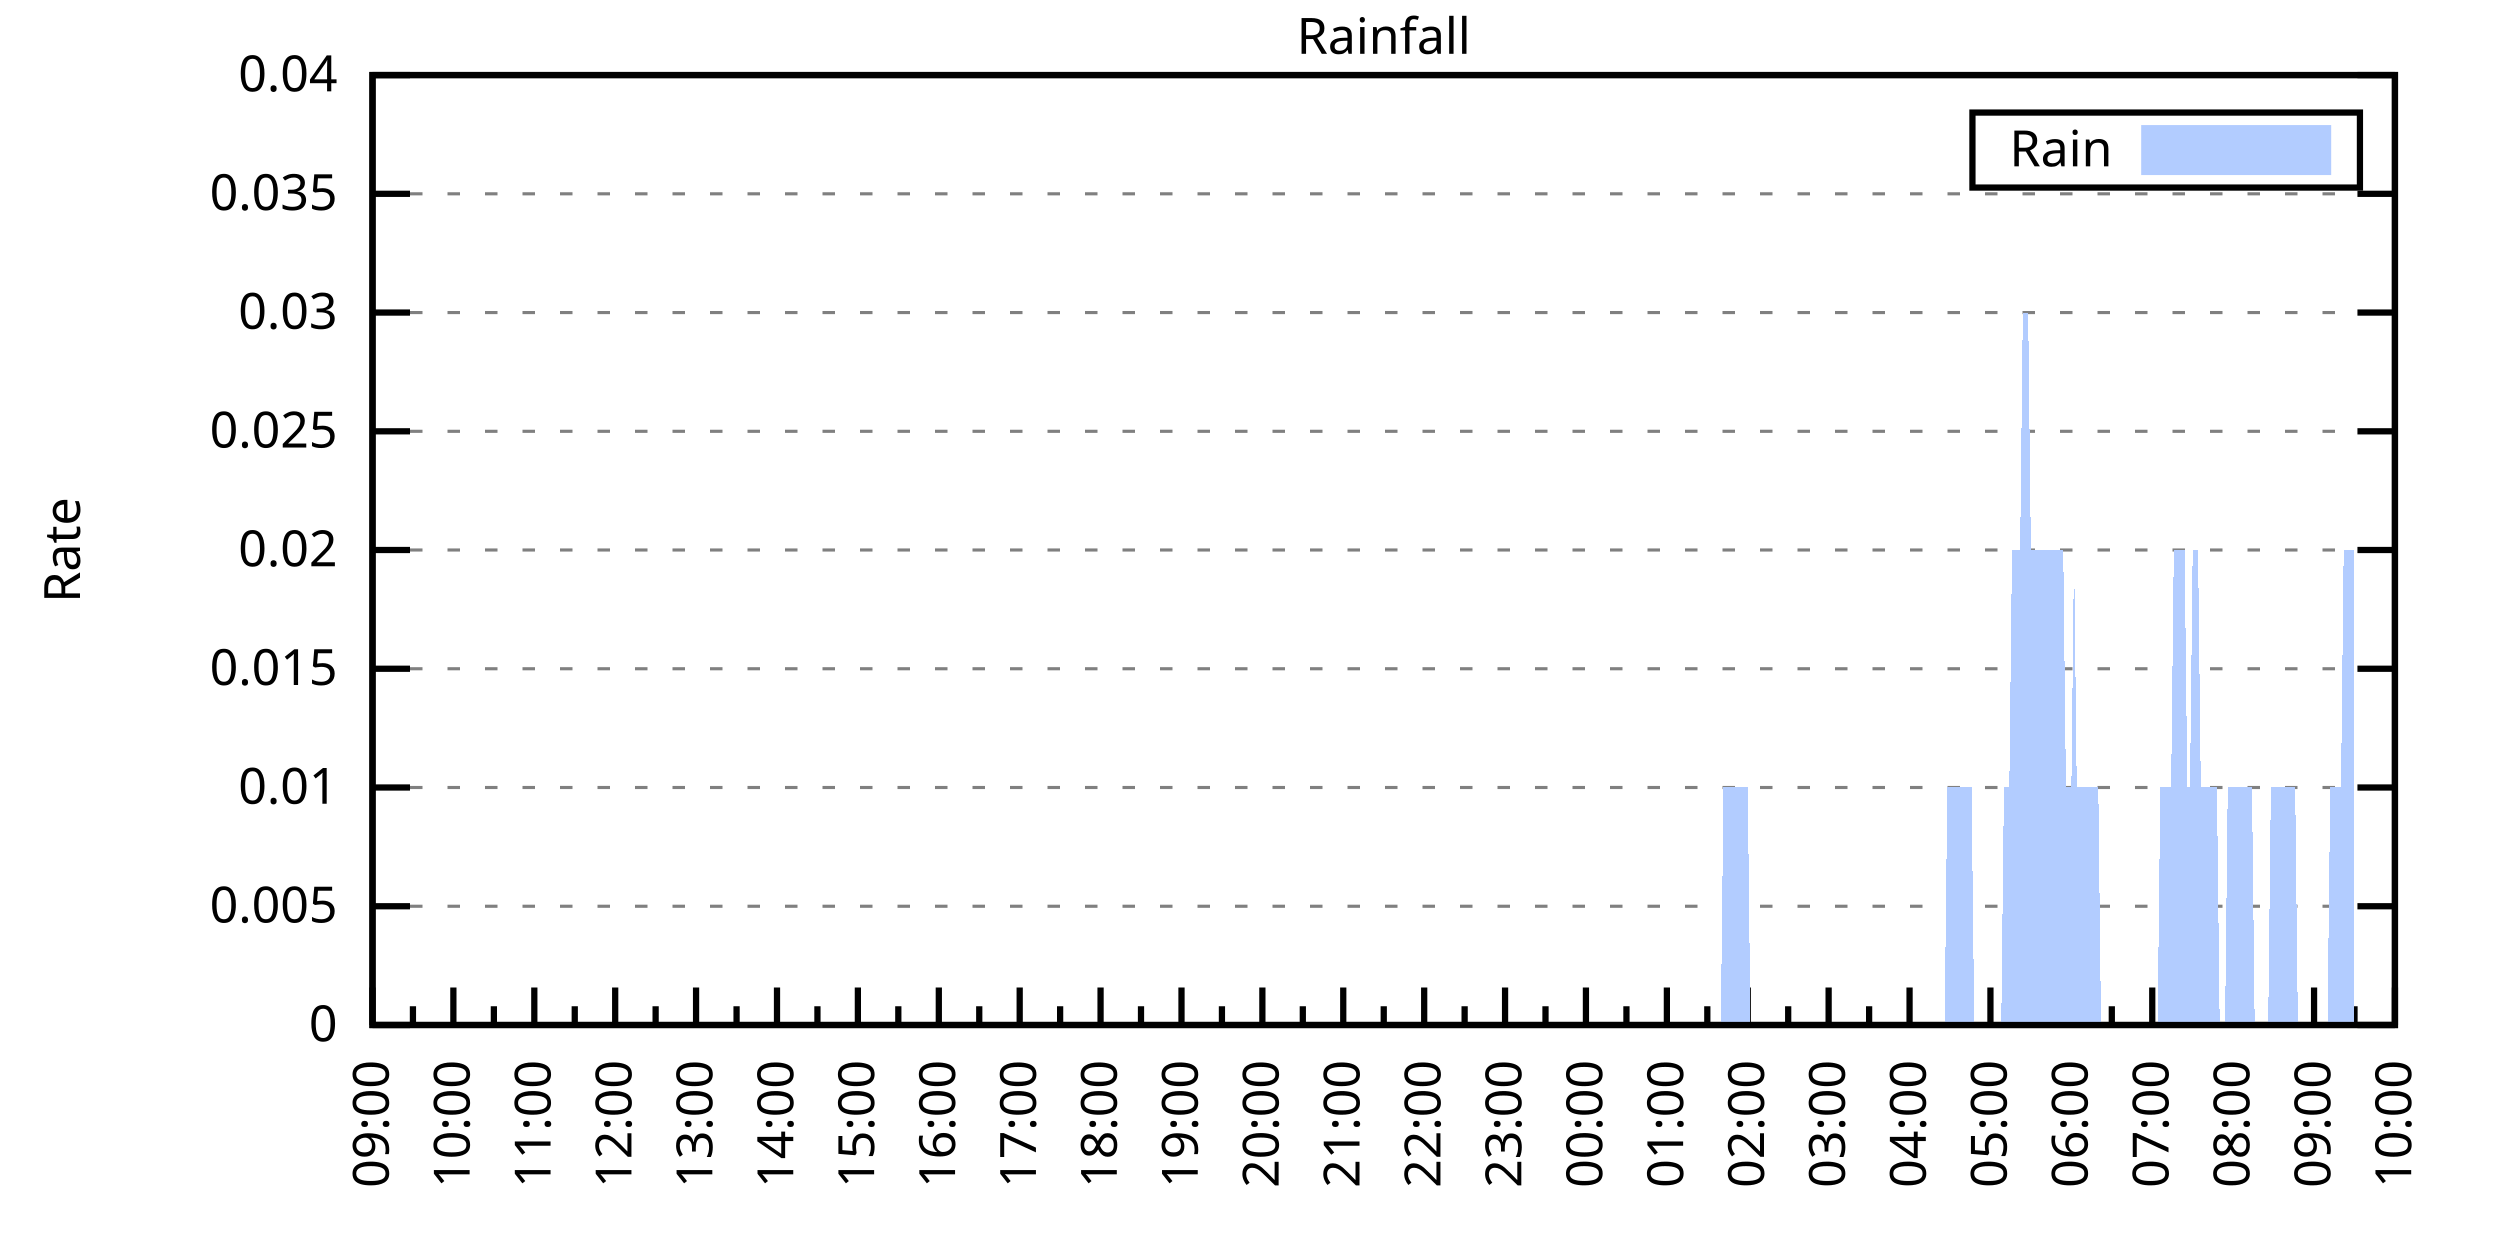
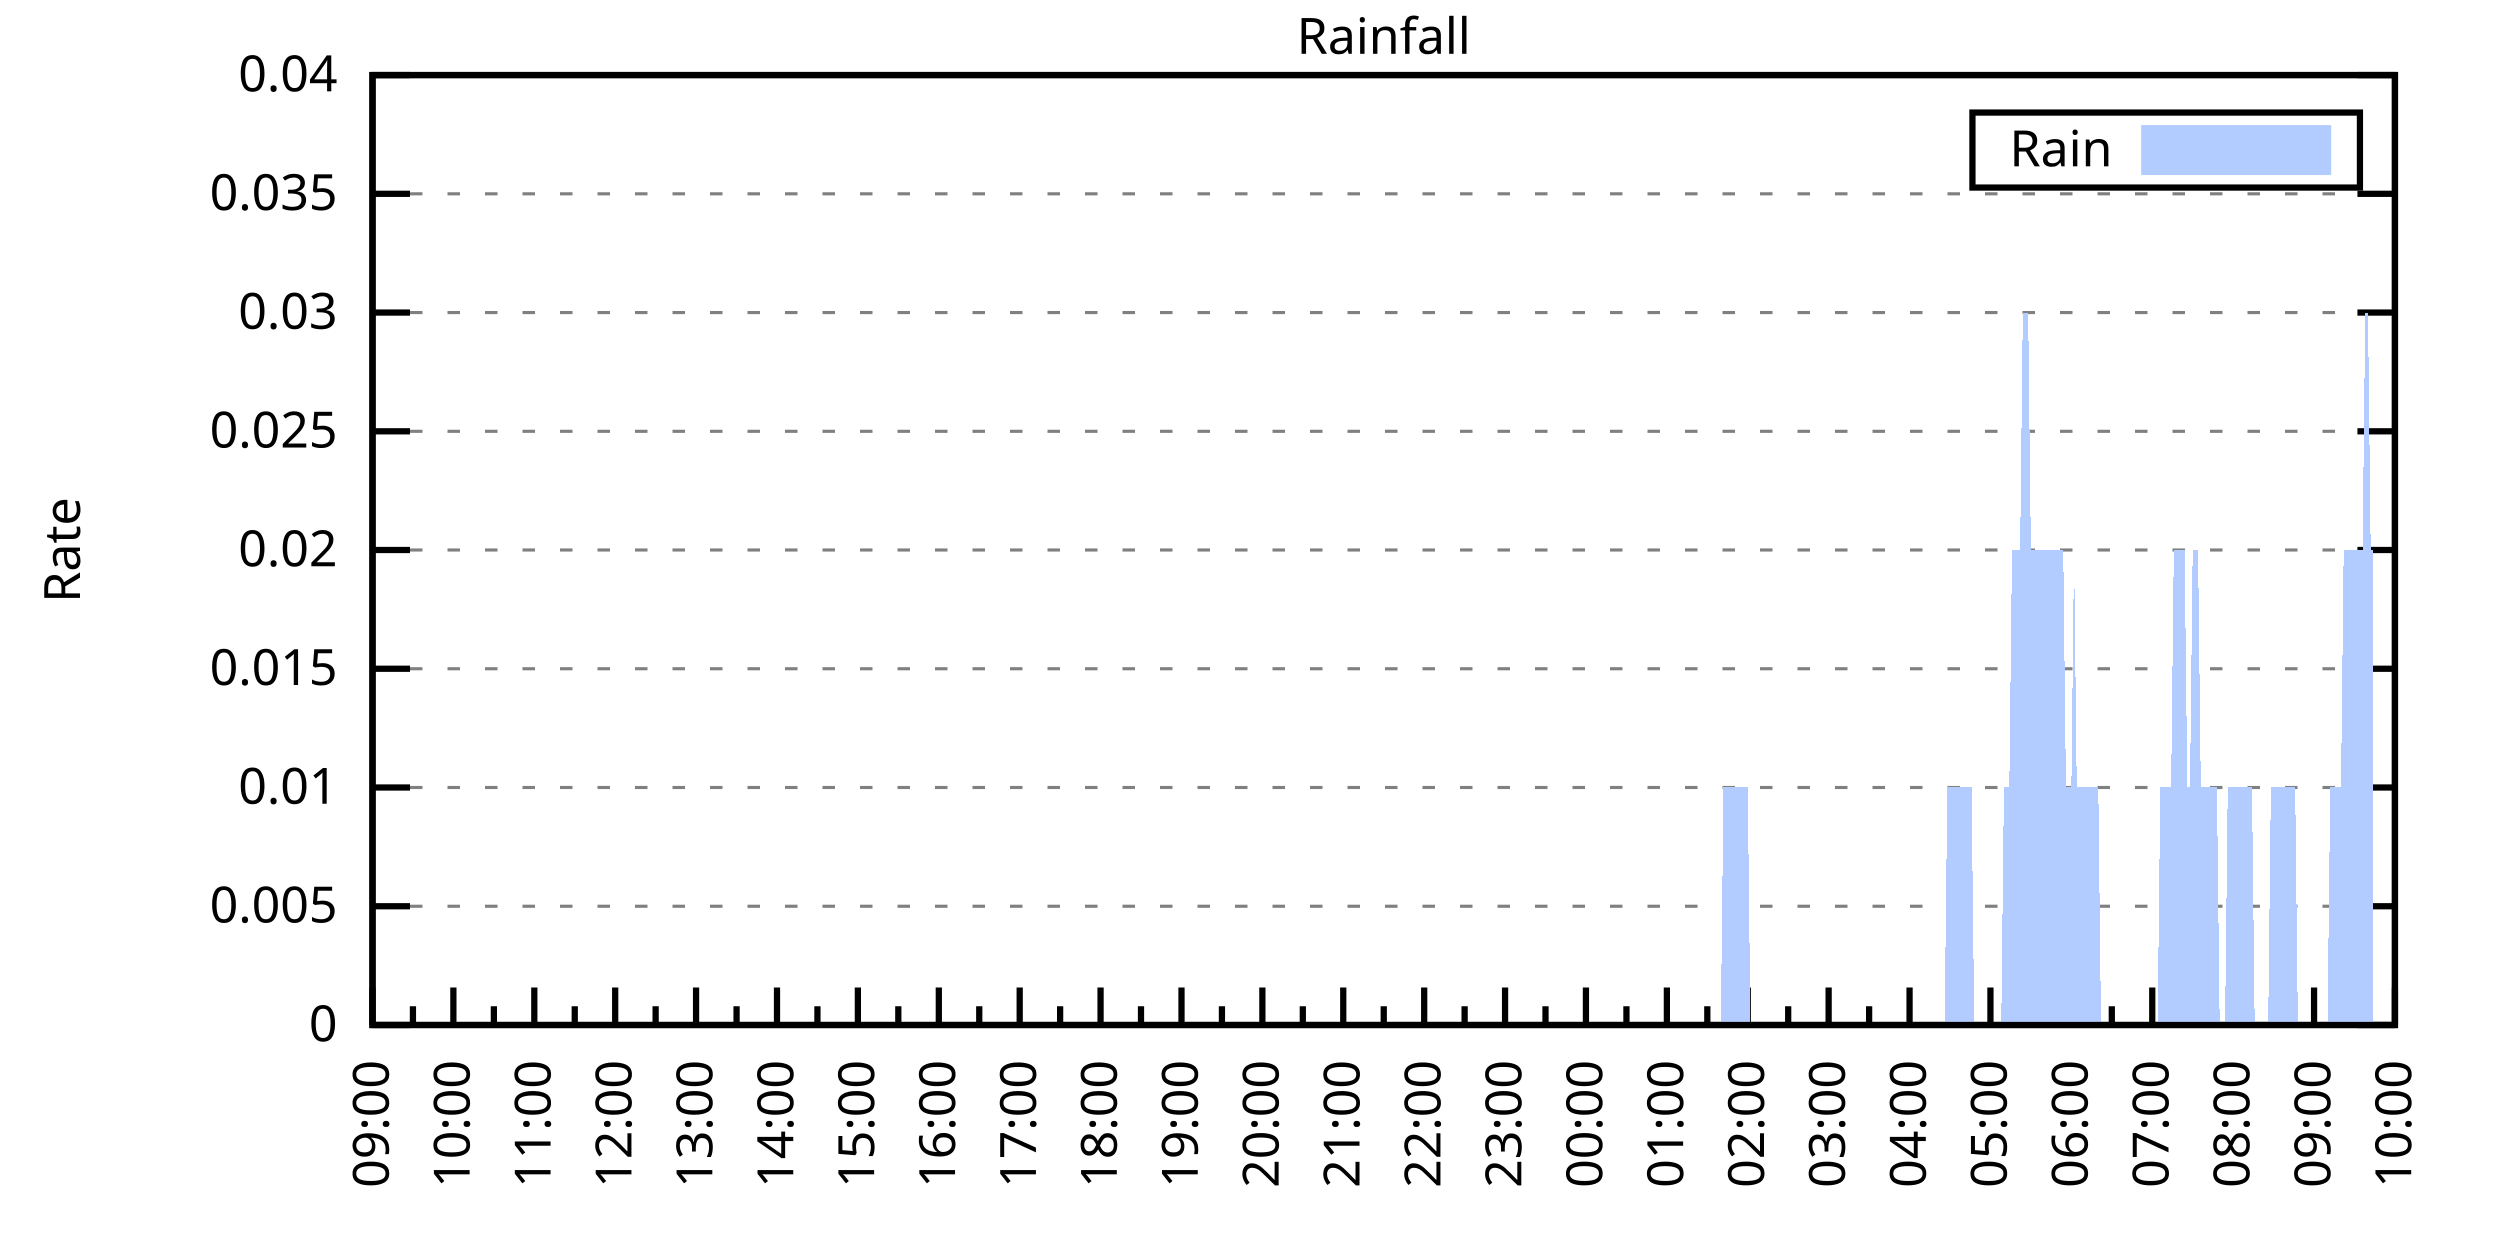
<svg xmlns="http://www.w3.org/2000/svg" xmlns:xlink="http://www.w3.org/1999/xlink" width="400" height="200" viewBox="0 0 400 200">
  <g id="gnuplot_canvas">
    <rect x="0" y="0" width="400" height="200" fill="none" />
    <defs>
      <circle id="gpDot" r="0.5" stroke-width="0.5" stroke="currentColor" />
      <path id="gpPt0" stroke-width="0.333" stroke="currentColor" d="M-1,0 h2 M0,-1 v2" />
      <path id="gpPt1" stroke-width="0.333" stroke="currentColor" d="M-1,-1 L1,1 M1,-1 L-1,1" />
      <path id="gpPt2" stroke-width="0.333" stroke="currentColor" d="M-1,0 L1,0 M0,-1 L0,1 M-1,-1 L1,1 M-1,1 L1,-1" />
      <rect id="gpPt3" stroke-width="0.333" stroke="currentColor" x="-1" y="-1" width="2" height="2" />
      <rect id="gpPt4" stroke-width="0.333" stroke="currentColor" fill="currentColor" x="-1" y="-1" width="2" height="2" />
      <circle id="gpPt5" stroke-width="0.333" stroke="currentColor" cx="0" cy="0" r="1" />
      <use xlink:href="#gpPt5" id="gpPt6" fill="currentColor" stroke="none" />
      <path id="gpPt7" stroke-width="0.333" stroke="currentColor" d="M0,-1.33 L-1.33,0.67 L1.33,0.67 z" />
      <use xlink:href="#gpPt7" id="gpPt8" fill="currentColor" stroke="none" />
      <use xlink:href="#gpPt7" id="gpPt9" stroke="currentColor" transform="rotate(180)" />
      <use xlink:href="#gpPt9" id="gpPt10" fill="currentColor" stroke="none" />
      <use xlink:href="#gpPt3" id="gpPt11" stroke="currentColor" transform="rotate(45)" />
      <use xlink:href="#gpPt11" id="gpPt12" fill="currentColor" stroke="none" />
      <path id="gpPt13" stroke-width="0.333" stroke="currentColor" d="M0,1.330 L1.265,0.411 L0.782,-1.067 L-0.782,-1.076 L-1.265,0.411 z" />
      <use xlink:href="#gpPt13" id="gpPt14" fill="currentColor" stroke="none" />
      <filter id="textbox" filterUnits="objectBoundingBox" x="0" y="0" height="1" width="1">
        <feFlood flood-color="white" flood-opacity="1" result="bgnd" />
        <feComposite in="SourceGraphic" in2="bgnd" operator="atop" />
      </filter>
      <filter id="greybox" filterUnits="objectBoundingBox" x="0" y="0" height="1" width="1">
        <feFlood flood-color="lightgrey" flood-opacity="1" result="grey" />
        <feComposite in="SourceGraphic" in2="grey" operator="atop" />
      </filter>
    </defs>
    <g fill="none" color="white" stroke="currentColor" stroke-width="1.00" stroke-linecap="butt" stroke-linejoin="miter">
</g>
    <g fill="none" color="black" stroke="currentColor" stroke-width="1.00" stroke-linecap="butt" stroke-linejoin="miter">
      <g stroke="none" shape-rendering="crispEdges">
        <polygon fill="rgb(255, 255, 255)" points="59.60,164.00 383.18,164.00 383.18,12.02 59.60,12.02 " />
      </g>
    </g>
    <g fill="none" color="black" stroke="currentColor" stroke-width="1.00" stroke-linecap="butt" stroke-linejoin="miter">
</g>
    <g fill="none" color="black" stroke="black" stroke-width="0.50" stroke-linecap="butt" stroke-linejoin="miter">
</g>
    <g fill="none" color="gray" stroke="currentColor" stroke-width="0.50" stroke-linecap="butt" stroke-linejoin="miter">
      <path stroke="gray" stroke-dasharray="2,4" class="gridline" d="M59.60,164.00 L383.19,164.00  " />
    </g>
    <g fill="none" color="gray" stroke="gray" stroke-width="1.00" stroke-linecap="butt" stroke-linejoin="miter">
</g>
    <g fill="none" color="black" stroke="currentColor" stroke-width="1.00" stroke-linecap="butt" stroke-linejoin="miter">
      <path stroke="black" d="M59.60,164.00 L65.60,164.00 M383.19,164.00 L377.19,164.00  " />
      <g transform="translate(54.00,166.60)" stroke="none" fill="black" font-family="Sans" font-size="8.00" text-anchor="end">
        <text>
          <tspan font-family="Sans"> 0</tspan>
        </text>
      </g>
    </g>
    <g fill="none" color="black" stroke="currentColor" stroke-width="1.00" stroke-linecap="butt" stroke-linejoin="miter">
</g>
    <g fill="none" color="black" stroke="black" stroke-width="0.50" stroke-linecap="butt" stroke-linejoin="miter">
</g>
    <g fill="none" color="gray" stroke="currentColor" stroke-width="0.50" stroke-linecap="butt" stroke-linejoin="miter">
      <path stroke="gray" stroke-dasharray="2,4" class="gridline" d="M59.60,145.00 L383.19,145.00  " />
    </g>
    <g fill="none" color="gray" stroke="gray" stroke-width="1.00" stroke-linecap="butt" stroke-linejoin="miter">
</g>
    <g fill="none" color="black" stroke="currentColor" stroke-width="1.00" stroke-linecap="butt" stroke-linejoin="miter">
      <path stroke="black" d="M59.60,145.00 L65.60,145.00 M383.19,145.00 L377.19,145.00  " />
      <g transform="translate(54.00,147.60)" stroke="none" fill="black" font-family="Sans" font-size="8.00" text-anchor="end">
        <text>
          <tspan font-family="Sans"> 0.005</tspan>
        </text>
      </g>
    </g>
    <g fill="none" color="black" stroke="currentColor" stroke-width="1.00" stroke-linecap="butt" stroke-linejoin="miter">
</g>
    <g fill="none" color="black" stroke="black" stroke-width="0.50" stroke-linecap="butt" stroke-linejoin="miter">
</g>
    <g fill="none" color="gray" stroke="currentColor" stroke-width="0.50" stroke-linecap="butt" stroke-linejoin="miter">
      <path stroke="gray" stroke-dasharray="2,4" class="gridline" d="M59.60,126.00 L383.19,126.00  " />
    </g>
    <g fill="none" color="gray" stroke="gray" stroke-width="1.00" stroke-linecap="butt" stroke-linejoin="miter">
</g>
    <g fill="none" color="black" stroke="currentColor" stroke-width="1.00" stroke-linecap="butt" stroke-linejoin="miter">
      <path stroke="black" d="M59.60,126.00 L65.60,126.00 M383.19,126.00 L377.19,126.00  " />
      <g transform="translate(54.00,128.60)" stroke="none" fill="black" font-family="Sans" font-size="8.00" text-anchor="end">
        <text>
          <tspan font-family="Sans"> 0.01</tspan>
        </text>
      </g>
    </g>
    <g fill="none" color="black" stroke="currentColor" stroke-width="1.00" stroke-linecap="butt" stroke-linejoin="miter">
</g>
    <g fill="none" color="black" stroke="black" stroke-width="0.50" stroke-linecap="butt" stroke-linejoin="miter">
</g>
    <g fill="none" color="gray" stroke="currentColor" stroke-width="0.50" stroke-linecap="butt" stroke-linejoin="miter">
      <path stroke="gray" stroke-dasharray="2,4" class="gridline" d="M59.60,107.00 L383.19,107.00  " />
    </g>
    <g fill="none" color="gray" stroke="gray" stroke-width="1.00" stroke-linecap="butt" stroke-linejoin="miter">
</g>
    <g fill="none" color="black" stroke="currentColor" stroke-width="1.00" stroke-linecap="butt" stroke-linejoin="miter">
      <path stroke="black" d="M59.60,107.00 L65.60,107.00 M383.19,107.00 L377.19,107.00  " />
      <g transform="translate(54.00,109.60)" stroke="none" fill="black" font-family="Sans" font-size="8.00" text-anchor="end">
        <text>
          <tspan font-family="Sans"> 0.015</tspan>
        </text>
      </g>
    </g>
    <g fill="none" color="black" stroke="currentColor" stroke-width="1.00" stroke-linecap="butt" stroke-linejoin="miter">
</g>
    <g fill="none" color="black" stroke="black" stroke-width="0.50" stroke-linecap="butt" stroke-linejoin="miter">
</g>
    <g fill="none" color="gray" stroke="currentColor" stroke-width="0.50" stroke-linecap="butt" stroke-linejoin="miter">
      <path stroke="gray" stroke-dasharray="2,4" class="gridline" d="M59.60,88.00 L383.19,88.00  " />
    </g>
    <g fill="none" color="gray" stroke="gray" stroke-width="1.00" stroke-linecap="butt" stroke-linejoin="miter">
</g>
    <g fill="none" color="black" stroke="currentColor" stroke-width="1.00" stroke-linecap="butt" stroke-linejoin="miter">
      <path stroke="black" d="M59.60,88.00 L65.60,88.00 M383.19,88.00 L377.19,88.00  " />
      <g transform="translate(54.00,90.60)" stroke="none" fill="black" font-family="Sans" font-size="8.00" text-anchor="end">
        <text>
          <tspan font-family="Sans"> 0.02</tspan>
        </text>
      </g>
    </g>
    <g fill="none" color="black" stroke="currentColor" stroke-width="1.00" stroke-linecap="butt" stroke-linejoin="miter">
</g>
    <g fill="none" color="black" stroke="black" stroke-width="0.50" stroke-linecap="butt" stroke-linejoin="miter">
</g>
    <g fill="none" color="gray" stroke="currentColor" stroke-width="0.50" stroke-linecap="butt" stroke-linejoin="miter">
      <path stroke="gray" stroke-dasharray="2,4" class="gridline" d="M59.60,69.01 L383.19,69.01  " />
    </g>
    <g fill="none" color="gray" stroke="gray" stroke-width="1.00" stroke-linecap="butt" stroke-linejoin="miter">
</g>
    <g fill="none" color="black" stroke="currentColor" stroke-width="1.00" stroke-linecap="butt" stroke-linejoin="miter">
      <path stroke="black" d="M59.60,69.01 L65.60,69.01 M383.19,69.01 L377.19,69.01  " />
      <g transform="translate(54.00,71.61)" stroke="none" fill="black" font-family="Sans" font-size="8.00" text-anchor="end">
        <text>
          <tspan font-family="Sans"> 0.025</tspan>
        </text>
      </g>
    </g>
    <g fill="none" color="black" stroke="currentColor" stroke-width="1.00" stroke-linecap="butt" stroke-linejoin="miter">
</g>
    <g fill="none" color="black" stroke="black" stroke-width="0.50" stroke-linecap="butt" stroke-linejoin="miter">
</g>
    <g fill="none" color="gray" stroke="currentColor" stroke-width="0.50" stroke-linecap="butt" stroke-linejoin="miter">
      <path stroke="gray" stroke-dasharray="2,4" class="gridline" d="M59.60,50.01 L383.19,50.01  " />
    </g>
    <g fill="none" color="gray" stroke="gray" stroke-width="1.00" stroke-linecap="butt" stroke-linejoin="miter">
</g>
    <g fill="none" color="black" stroke="currentColor" stroke-width="1.00" stroke-linecap="butt" stroke-linejoin="miter">
      <path stroke="black" d="M59.60,50.01 L65.60,50.01 M383.19,50.01 L377.19,50.01  " />
      <g transform="translate(54.00,52.61)" stroke="none" fill="black" font-family="Sans" font-size="8.00" text-anchor="end">
        <text>
          <tspan font-family="Sans"> 0.03</tspan>
        </text>
      </g>
    </g>
    <g fill="none" color="black" stroke="currentColor" stroke-width="1.00" stroke-linecap="butt" stroke-linejoin="miter">
</g>
    <g fill="none" color="black" stroke="black" stroke-width="0.50" stroke-linecap="butt" stroke-linejoin="miter">
</g>
    <g fill="none" color="gray" stroke="currentColor" stroke-width="0.50" stroke-linecap="butt" stroke-linejoin="miter">
      <path stroke="gray" stroke-dasharray="2,4" class="gridline" d="M59.60,31.01 L383.19,31.01  " />
    </g>
    <g fill="none" color="gray" stroke="gray" stroke-width="1.00" stroke-linecap="butt" stroke-linejoin="miter">
</g>
    <g fill="none" color="black" stroke="currentColor" stroke-width="1.00" stroke-linecap="butt" stroke-linejoin="miter">
      <path stroke="black" d="M59.60,31.01 L65.60,31.01 M383.19,31.01 L377.19,31.01  " />
      <g transform="translate(54.00,33.61)" stroke="none" fill="black" font-family="Sans" font-size="8.00" text-anchor="end">
        <text>
          <tspan font-family="Sans"> 0.035</tspan>
        </text>
      </g>
    </g>
    <g fill="none" color="black" stroke="currentColor" stroke-width="1.00" stroke-linecap="butt" stroke-linejoin="miter">
</g>
    <g fill="none" color="black" stroke="black" stroke-width="0.50" stroke-linecap="butt" stroke-linejoin="miter">
</g>
    <g fill="none" color="gray" stroke="currentColor" stroke-width="0.50" stroke-linecap="butt" stroke-linejoin="miter">
      <path stroke="gray" stroke-dasharray="2,4" class="gridline" d="M59.60,12.01 L383.19,12.01  " />
    </g>
    <g fill="none" color="gray" stroke="gray" stroke-width="1.00" stroke-linecap="butt" stroke-linejoin="miter">
</g>
    <g fill="none" color="black" stroke="currentColor" stroke-width="1.00" stroke-linecap="butt" stroke-linejoin="miter">
      <path stroke="black" d="M59.60,12.01 L65.60,12.01 M383.19,12.01 L377.19,12.01  " />
      <g transform="translate(54.00,14.61)" stroke="none" fill="black" font-family="Sans" font-size="8.00" text-anchor="end">
        <text>
          <tspan font-family="Sans"> 0.04</tspan>
        </text>
      </g>
    </g>
    <g fill="none" color="black" stroke="currentColor" stroke-width="1.00" stroke-linecap="butt" stroke-linejoin="miter">
      <path stroke="black" d="M59.60,164.00 L59.60,158.00  " />
      <g transform="translate(62.20,169.60) rotate(270)" stroke="none" fill="black" font-family="Sans" font-size="8.00" text-anchor="end">
        <text>
          <tspan font-family="Sans">09:00</tspan>
        </text>
      </g>
    </g>
    <g fill="none" color="black" stroke="currentColor" stroke-width="1.00" stroke-linecap="butt" stroke-linejoin="miter">
      <path stroke="black" d="M66.07,164.00 L66.07,161.00 M72.54,164.00 L72.54,158.00  " />
      <g transform="translate(75.14,169.60) rotate(270)" stroke="none" fill="black" font-family="Sans" font-size="8.00" text-anchor="end">
        <text>
          <tspan font-family="Sans">10:00</tspan>
        </text>
      </g>
    </g>
    <g fill="none" color="black" stroke="currentColor" stroke-width="1.00" stroke-linecap="butt" stroke-linejoin="miter">
      <path stroke="black" d="M79.02,164.00 L79.02,161.00 M85.49,164.00 L85.49,158.00  " />
      <g transform="translate(88.09,169.60) rotate(270)" stroke="none" fill="black" font-family="Sans" font-size="8.00" text-anchor="end">
        <text>
          <tspan font-family="Sans">11:00</tspan>
        </text>
      </g>
    </g>
    <g fill="none" color="black" stroke="currentColor" stroke-width="1.00" stroke-linecap="butt" stroke-linejoin="miter">
      <path stroke="black" d="M91.96,164.00 L91.96,161.00 M98.43,164.00 L98.43,158.00  " />
      <g transform="translate(101.03,169.60) rotate(270)" stroke="none" fill="black" font-family="Sans" font-size="8.00" text-anchor="end">
        <text>
          <tspan font-family="Sans">12:00</tspan>
        </text>
      </g>
    </g>
    <g fill="none" color="black" stroke="currentColor" stroke-width="1.00" stroke-linecap="butt" stroke-linejoin="miter">
      <path stroke="black" d="M104.90,164.00 L104.90,161.00 M111.37,164.00 L111.37,158.00  " />
      <g transform="translate(113.97,169.60) rotate(270)" stroke="none" fill="black" font-family="Sans" font-size="8.00" text-anchor="end">
        <text>
          <tspan font-family="Sans">13:00</tspan>
        </text>
      </g>
    </g>
    <g fill="none" color="black" stroke="currentColor" stroke-width="1.00" stroke-linecap="butt" stroke-linejoin="miter">
      <path stroke="black" d="M117.85,164.00 L117.85,161.00 M124.32,164.00 L124.32,158.00  " />
      <g transform="translate(126.92,169.60) rotate(270)" stroke="none" fill="black" font-family="Sans" font-size="8.00" text-anchor="end">
        <text>
          <tspan font-family="Sans">14:00</tspan>
        </text>
      </g>
    </g>
    <g fill="none" color="black" stroke="currentColor" stroke-width="1.00" stroke-linecap="butt" stroke-linejoin="miter">
      <path stroke="black" d="M130.79,164.00 L130.79,161.00 M137.26,164.00 L137.26,158.00  " />
      <g transform="translate(139.86,169.60) rotate(270)" stroke="none" fill="black" font-family="Sans" font-size="8.00" text-anchor="end">
        <text>
          <tspan font-family="Sans">15:00</tspan>
        </text>
      </g>
    </g>
    <g fill="none" color="black" stroke="currentColor" stroke-width="1.00" stroke-linecap="butt" stroke-linejoin="miter">
      <path stroke="black" d="M143.73,164.00 L143.73,161.00 M150.21,164.00 L150.21,158.00  " />
      <g transform="translate(152.81,169.60) rotate(270)" stroke="none" fill="black" font-family="Sans" font-size="8.00" text-anchor="end">
        <text>
          <tspan font-family="Sans">16:00</tspan>
        </text>
      </g>
    </g>
    <g fill="none" color="black" stroke="currentColor" stroke-width="1.00" stroke-linecap="butt" stroke-linejoin="miter">
      <path stroke="black" d="M156.68,164.00 L156.68,161.00 M163.15,164.00 L163.15,158.00  " />
      <g transform="translate(165.75,169.60) rotate(270)" stroke="none" fill="black" font-family="Sans" font-size="8.00" text-anchor="end">
        <text>
          <tspan font-family="Sans">17:00</tspan>
        </text>
      </g>
    </g>
    <g fill="none" color="black" stroke="currentColor" stroke-width="1.00" stroke-linecap="butt" stroke-linejoin="miter">
      <path stroke="black" d="M169.62,164.00 L169.62,161.00 M176.09,164.00 L176.09,158.00  " />
      <g transform="translate(178.69,169.60) rotate(270)" stroke="none" fill="black" font-family="Sans" font-size="8.00" text-anchor="end">
        <text>
          <tspan font-family="Sans">18:00</tspan>
        </text>
      </g>
    </g>
    <g fill="none" color="black" stroke="currentColor" stroke-width="1.00" stroke-linecap="butt" stroke-linejoin="miter">
      <path stroke="black" d="M182.56,164.00 L182.56,161.00 M189.04,164.00 L189.04,158.00  " />
      <g transform="translate(191.64,169.60) rotate(270)" stroke="none" fill="black" font-family="Sans" font-size="8.00" text-anchor="end">
        <text>
          <tspan font-family="Sans">19:00</tspan>
        </text>
      </g>
    </g>
    <g fill="none" color="black" stroke="currentColor" stroke-width="1.00" stroke-linecap="butt" stroke-linejoin="miter">
      <path stroke="black" d="M195.51,164.00 L195.51,161.00 M201.98,164.00 L201.98,158.00  " />
      <g transform="translate(204.58,169.60) rotate(270)" stroke="none" fill="black" font-family="Sans" font-size="8.00" text-anchor="end">
        <text>
          <tspan font-family="Sans">20:00</tspan>
        </text>
      </g>
    </g>
    <g fill="none" color="black" stroke="currentColor" stroke-width="1.00" stroke-linecap="butt" stroke-linejoin="miter">
      <path stroke="black" d="M208.45,164.00 L208.45,161.00 M214.92,164.00 L214.92,158.00  " />
      <g transform="translate(217.52,169.60) rotate(270)" stroke="none" fill="black" font-family="Sans" font-size="8.00" text-anchor="end">
        <text>
          <tspan font-family="Sans">21:00</tspan>
        </text>
      </g>
    </g>
    <g fill="none" color="black" stroke="currentColor" stroke-width="1.00" stroke-linecap="butt" stroke-linejoin="miter">
      <path stroke="black" d="M221.40,164.00 L221.40,161.00 M227.87,164.00 L227.87,158.00  " />
      <g transform="translate(230.47,169.60) rotate(270)" stroke="none" fill="black" font-family="Sans" font-size="8.00" text-anchor="end">
        <text>
          <tspan font-family="Sans">22:00</tspan>
        </text>
      </g>
    </g>
    <g fill="none" color="black" stroke="currentColor" stroke-width="1.00" stroke-linecap="butt" stroke-linejoin="miter">
      <path stroke="black" d="M234.34,164.00 L234.34,161.00 M240.81,164.00 L240.81,158.00  " />
      <g transform="translate(243.41,169.60) rotate(270)" stroke="none" fill="black" font-family="Sans" font-size="8.00" text-anchor="end">
        <text>
          <tspan font-family="Sans">23:00</tspan>
        </text>
      </g>
    </g>
    <g fill="none" color="black" stroke="currentColor" stroke-width="1.00" stroke-linecap="butt" stroke-linejoin="miter">
      <path stroke="black" d="M247.28,164.00 L247.28,161.00 M253.75,164.00 L253.75,158.00  " />
      <g transform="translate(256.35,169.60) rotate(270)" stroke="none" fill="black" font-family="Sans" font-size="8.00" text-anchor="end">
        <text>
          <tspan font-family="Sans">00:00</tspan>
        </text>
      </g>
    </g>
    <g fill="none" color="black" stroke="currentColor" stroke-width="1.00" stroke-linecap="butt" stroke-linejoin="miter">
      <path stroke="black" d="M260.23,164.00 L260.23,161.00 M266.70,164.00 L266.70,158.00  " />
      <g transform="translate(269.30,169.60) rotate(270)" stroke="none" fill="black" font-family="Sans" font-size="8.00" text-anchor="end">
        <text>
          <tspan font-family="Sans">01:00</tspan>
        </text>
      </g>
    </g>
    <g fill="none" color="black" stroke="currentColor" stroke-width="1.00" stroke-linecap="butt" stroke-linejoin="miter">
      <path stroke="black" d="M273.17,164.00 L273.17,161.00 M279.64,164.00 L279.64,158.00  " />
      <g transform="translate(282.24,169.60) rotate(270)" stroke="none" fill="black" font-family="Sans" font-size="8.00" text-anchor="end">
        <text>
          <tspan font-family="Sans">02:00</tspan>
        </text>
      </g>
    </g>
    <g fill="none" color="black" stroke="currentColor" stroke-width="1.00" stroke-linecap="butt" stroke-linejoin="miter">
      <path stroke="black" d="M286.11,164.00 L286.11,161.00 M292.58,164.00 L292.58,158.00  " />
      <g transform="translate(295.18,169.60) rotate(270)" stroke="none" fill="black" font-family="Sans" font-size="8.00" text-anchor="end">
        <text>
          <tspan font-family="Sans">03:00</tspan>
        </text>
      </g>
    </g>
    <g fill="none" color="black" stroke="currentColor" stroke-width="1.00" stroke-linecap="butt" stroke-linejoin="miter">
      <path stroke="black" d="M299.06,164.00 L299.06,161.00 M305.53,164.00 L305.53,158.00  " />
      <g transform="translate(308.13,169.60) rotate(270)" stroke="none" fill="black" font-family="Sans" font-size="8.00" text-anchor="end">
        <text>
          <tspan font-family="Sans">04:00</tspan>
        </text>
      </g>
    </g>
    <g fill="none" color="black" stroke="currentColor" stroke-width="1.00" stroke-linecap="butt" stroke-linejoin="miter">
      <path stroke="black" d="M312.00,164.00 L312.00,161.00 M318.47,164.00 L318.47,158.00  " />
      <g transform="translate(321.07,169.60) rotate(270)" stroke="none" fill="black" font-family="Sans" font-size="8.00" text-anchor="end">
        <text>
          <tspan font-family="Sans">05:00</tspan>
        </text>
      </g>
    </g>
    <g fill="none" color="black" stroke="currentColor" stroke-width="1.00" stroke-linecap="butt" stroke-linejoin="miter">
      <path stroke="black" d="M324.94,164.00 L324.94,161.00 M331.42,164.00 L331.42,158.00  " />
      <g transform="translate(334.02,169.60) rotate(270)" stroke="none" fill="black" font-family="Sans" font-size="8.00" text-anchor="end">
        <text>
          <tspan font-family="Sans">06:00</tspan>
        </text>
      </g>
    </g>
    <g fill="none" color="black" stroke="currentColor" stroke-width="1.00" stroke-linecap="butt" stroke-linejoin="miter">
      <path stroke="black" d="M337.89,164.00 L337.89,161.00 M344.36,164.00 L344.36,158.00  " />
      <g transform="translate(346.96,169.60) rotate(270)" stroke="none" fill="black" font-family="Sans" font-size="8.00" text-anchor="end">
        <text>
          <tspan font-family="Sans">07:00</tspan>
        </text>
      </g>
    </g>
    <g fill="none" color="black" stroke="currentColor" stroke-width="1.00" stroke-linecap="butt" stroke-linejoin="miter">
      <path stroke="black" d="M350.83,164.00 L350.83,161.00 M357.30,164.00 L357.30,158.00  " />
      <g transform="translate(359.90,169.60) rotate(270)" stroke="none" fill="black" font-family="Sans" font-size="8.00" text-anchor="end">
        <text>
          <tspan font-family="Sans">08:00</tspan>
        </text>
      </g>
    </g>
    <g fill="none" color="black" stroke="currentColor" stroke-width="1.00" stroke-linecap="butt" stroke-linejoin="miter">
      <path stroke="black" d="M363.77,164.00 L363.77,161.00 M370.25,164.00 L370.25,158.00  " />
      <g transform="translate(372.85,169.60) rotate(270)" stroke="none" fill="black" font-family="Sans" font-size="8.00" text-anchor="end">
        <text>
          <tspan font-family="Sans">09:00</tspan>
        </text>
      </g>
    </g>
    <g fill="none" color="black" stroke="currentColor" stroke-width="1.00" stroke-linecap="butt" stroke-linejoin="miter">
      <path stroke="black" d="M376.72,164.00 L376.72,161.00 M383.19,164.00 L383.19,158.00  " />
      <g transform="translate(385.79,169.60) rotate(270)" stroke="none" fill="black" font-family="Sans" font-size="8.00" text-anchor="end">
        <text>
          <tspan font-family="Sans">10:00</tspan>
        </text>
      </g>
    </g>
    <g fill="none" color="black" stroke="currentColor" stroke-width="1.00" stroke-linecap="butt" stroke-linejoin="miter">
</g>
    <g fill="none" color="black" stroke="currentColor" stroke-width="1.00" stroke-linecap="butt" stroke-linejoin="miter">
      <path stroke="black" d="M59.60,12.01 L59.60,164.00 L383.19,164.00 L383.19,12.01 L59.60,12.01 Z  " />
    </g>
    <g fill="none" color="black" stroke="currentColor" stroke-width="1.00" stroke-linecap="butt" stroke-linejoin="miter">
      <g transform="translate(12.80,88.01) rotate(270)" stroke="none" fill="black" font-family="Sans" font-size="8.00" text-anchor="middle">
        <text>
          <tspan font-family="Sans">Rate</tspan>
        </text>
      </g>
    </g>
    <g fill="none" color="black" stroke="currentColor" stroke-width="1.00" stroke-linecap="butt" stroke-linejoin="miter">
</g>
    <g fill="none" color="black" stroke="currentColor" stroke-width="1.00" stroke-linecap="butt" stroke-linejoin="miter">
      <path stroke="black" d="M315.59,30.01 L315.59,18.01 L377.59,18.01 L377.59,30.01 L315.59,30.01 Z  " />
    </g>
    <g id="Rainfall_plot_1">
      <g fill="none" color="white" stroke="black" stroke-width="2.00" stroke-linecap="butt" stroke-linejoin="miter">
</g>
      <g fill="none" color="black" stroke="currentColor" stroke-width="2.00" stroke-linecap="butt" stroke-linejoin="miter">
        <g transform="translate(337.99,26.61)" stroke="none" fill="black" font-family="Sans" font-size="8.00" text-anchor="end">
          <text>
            <tspan font-family="Sans">Rain</tspan>
          </text>
        </g>
      </g>
      <g fill="none" color="black" stroke="currentColor" stroke-width="2.00" stroke-linecap="butt" stroke-linejoin="miter">
        <g stroke="none" shape-rendering="crispEdges">
          <polygon fill="rgb(178, 204, 255)" points="343.59,27.01 371.99,27.01 371.99,21.01 343.59,21.01 " />
        </g>
        <path stroke="rgb(178, 204, 255)" d="M343.59,27.01 L371.99,27.01 L371.99,21.01 L343.59,21.01 L343.59,27.01 Z  " />
      </g>
      <g fill="none" color="black" stroke="currentColor" stroke-width="2.00" stroke-linecap="butt" stroke-linejoin="miter">
        <g stroke="none" shape-rendering="crispEdges">
-           <polygon fill="rgb(178, 204, 255)" points="66.50,164.00 66.93,164.00 67.37,164.00 67.80,164.00 68.23,164.00 68.66,164.00 69.09,164.00 69.52,164.00 69.95,164.00 70.39,164.00 70.82,164.00 71.25,164.00 71.68,164.00 72.11,164.00 72.54,164.00 72.98,164.00 73.41,164.00 73.84,164.00 74.27,164.00 74.70,164.00 75.13,164.00 75.56,164.00 76.00,164.00 76.43,164.00 76.86,164.00 77.29,164.00 77.72,164.00 78.15,164.00 78.58,164.00 79.02,164.00 79.45,164.00 79.88,164.00 80.31,164.00 80.74,164.00 81.17,164.00 81.60,164.00 82.04,164.00 82.47,164.00 82.90,164.00 83.33,164.00 83.76,164.00 84.19,164.00 84.62,164.00 85.06,164.00 85.49,164.00 85.92,164.00 86.35,164.00 86.78,164.00 87.21,164.00 87.64,164.00 88.08,164.00 88.51,164.00 88.94,164.00 89.37,164.00 89.80,164.00 90.23,164.00 90.66,164.00 91.10,164.00 91.53,164.00 91.96,164.00 92.39,164.00 92.82,164.00 93.25,164.00 93.68,164.00 94.12,164.00 94.55,164.00 94.98,164.00 95.41,164.00 95.84,164.00 96.27,164.00 96.70,164.00 97.14,164.00 97.57,164.00 98.00,164.00 98.43,164.00 98.86,164.00 99.29,164.00 99.73,164.00 100.16,164.00 100.59,164.00 101.02,164.00 101.45,164.00 101.88,164.00 102.31,164.00 102.75,164.00 103.18,164.00 103.61,164.00 104.04,164.00 104.47,164.00 104.90,164.00 105.33,164.00 105.77,164.00 106.20,164.00 106.63,164.00 107.06,164.00 107.49,164.00 107.92,164.00 108.35,164.00 108.79,164.00 109.22,164.00 109.65,164.00 110.08,164.00 110.51,164.00 110.94,164.00 111.37,164.00 111.81,164.00 112.24,164.00 112.67,164.00 113.10,164.00 113.53,164.00 113.96,164.00 114.39,164.00 114.83,164.00 115.26,164.00 115.69,164.00 116.12,164.00 116.55,164.00 116.98,164.00 117.41,164.00 117.85,164.00 118.28,164.00 118.71,164.00 119.14,164.00 119.57,164.00 120.00,164.00 120.43,164.00 120.87,164.00 121.30,164.00 121.73,164.00 122.16,164.00 122.59,164.00 123.02,164.00 123.46,164.00 123.89,164.00 124.32,164.00 124.75,164.00 125.18,164.00 125.61,164.00 126.04,164.00 126.48,164.00 126.91,164.00 127.34,164.00 127.77,164.00 128.20,164.00 128.63,164.00 129.06,164.00 129.50,164.00 129.93,164.00 130.36,164.00 130.79,164.00 131.22,164.00 131.65,164.00 132.08,164.00 132.52,164.00 132.95,164.00 133.38,164.00 133.81,164.00 134.24,164.00 134.67,164.00 135.10,164.00 135.54,164.00 135.97,164.00 136.40,164.00 136.83,164.00 137.26,164.00 137.69,164.00 138.12,164.00 138.56,164.00 138.99,164.00 139.42,164.00 139.85,164.00 140.28,164.00 140.71,164.00 141.14,164.00 141.58,164.00 142.01,164.00 142.44,164.00 142.87,164.00 143.30,164.00 143.73,164.00 144.16,164.00 144.60,164.00 145.03,164.00 145.46,164.00 145.89,164.00 146.32,164.00 146.75,164.00 147.19,164.00 147.62,164.00 148.05,164.00 148.48,164.00 148.91,164.00 149.34,164.00 149.77,164.00 150.21,164.00 150.64,164.00 151.07,164.00 151.50,164.00 151.93,164.00 152.36,164.00 152.79,164.00 153.23,164.00 153.66,164.00 154.09,164.00 154.52,164.00 154.95,164.00 155.38,164.00 155.81,164.00 156.25,164.00 156.68,164.00 157.11,164.00 157.54,164.00 157.97,164.00 158.40,164.00 158.83,164.00 159.27,164.00 159.70,164.00 160.13,164.00 160.56,164.00 160.99,164.00 161.42,164.00 161.85,164.00 162.29,164.00 162.72,164.00 163.15,164.00 163.58,164.00 164.01,164.00 164.44,164.00 164.87,164.00 165.31,164.00 165.74,164.00 166.17,164.00 166.60,164.00 167.03,164.00 167.46,164.00 167.89,164.00 168.33,164.00 168.76,164.00 169.19,164.00 169.62,164.00 170.05,164.00 170.48,164.00 170.91,164.00 171.35,164.00 171.78,164.00 172.21,164.00 172.64,164.00 173.07,164.00 173.50,164.00 173.94,164.00 174.37,164.00 174.80,164.00 175.23,164.00 175.66,164.00 176.09,164.00 176.52,164.00 176.96,164.00 177.39,164.00 177.82,164.00 178.25,164.00 178.68,164.00 179.11,164.00 179.54,164.00 179.98,164.00 180.41,164.00 180.84,164.00 181.27,164.00 181.70,164.00 182.13,164.00 182.56,164.00 183.00,164.00 183.43,164.00 183.86,164.00 184.29,164.00 184.72,164.00 185.15,164.00 185.58,164.00 186.02,164.00 186.45,164.00 186.88,164.00 187.31,164.00 187.74,164.00 188.17,164.00 188.60,164.00 189.04,164.00 189.47,164.00 189.90,164.00 190.33,164.00 190.76,164.00 191.19,164.00 191.62,164.00 192.06,164.00 192.49,164.00 192.92,164.00 193.35,164.00 193.78,164.00 194.21,164.00 194.64,164.00 195.08,164.00 195.51,164.00 195.94,164.00 196.37,164.00 196.80,164.00 197.23,164.00 197.67,164.00 198.10,164.00 198.53,164.00 198.96,164.00 199.39,164.00 199.82,164.00 200.25,164.00 200.69,164.00 201.12,164.00 201.55,164.00 201.98,164.00 202.41,164.00 202.84,164.00 203.27,164.00 203.71,164.00 204.14,164.00 204.57,164.00 205.00,164.00 205.43,164.00 205.86,164.00 206.29,164.00 206.73,164.00 207.16,164.00 207.59,164.00 208.02,164.00 208.45,164.00 208.88,164.00 209.31,164.00 209.75,164.00 210.18,164.00 210.61,164.00 211.04,164.00 211.47,164.00 211.90,164.00 212.33,164.00 212.77,164.00 213.20,164.00 213.63,164.00 214.06,164.00 214.49,164.00 214.92,164.00 215.35,164.00 215.79,164.00 216.22,164.00 216.65,164.00 217.08,164.00 217.51,164.00 217.94,164.00 218.37,164.00 218.81,164.00 219.24,164.00 219.67,164.00 220.10,164.00 220.53,164.00 220.96,164.00 221.40,164.00 221.83,164.00 222.26,164.00 222.69,164.00 223.12,164.00 223.55,164.00 223.98,164.00 224.42,164.00 224.85,164.00 225.28,164.00 225.71,164.00 226.14,164.00 226.57,164.00 227.00,164.00 227.44,164.00 227.87,164.00 228.30,164.00 228.73,164.00 229.16,164.00 229.59,164.00 230.02,164.00 230.46,164.00 230.89,164.00 231.32,164.00 231.75,164.00 232.18,164.00 232.61,164.00 233.04,164.00 233.48,164.00 233.91,164.00 234.34,164.00 234.77,164.00 235.20,164.00 235.63,164.00 236.06,164.00 236.50,164.00 236.93,164.00 237.36,164.00 237.79,164.00 238.22,164.00 238.65,164.00 239.08,164.00 239.52,164.00 239.95,164.00 240.38,164.00 240.81,164.00 241.24,164.00 241.67,164.00 242.10,164.00 242.54,164.00 242.97,164.00 243.40,164.00 243.83,164.00 244.26,164.00 244.69,164.00 245.12,164.00 245.56,164.00 245.99,164.00 246.42,164.00 246.85,164.00 247.28,164.00 247.71,164.00 248.15,164.00 248.58,164.00 249.01,164.00 249.44,164.00 249.87,164.00 250.30,164.00 250.73,164.00 251.17,164.00 251.60,164.00 252.03,164.00 252.46,164.00 252.89,164.00 253.32,164.00 253.75,164.00 254.19,164.00 254.62,164.00 255.05,164.00 255.48,164.00 255.91,164.00 256.34,164.00 256.77,164.00 257.21,164.00 257.64,164.00 258.07,164.00 258.50,164.00 258.93,164.00 259.36,164.00 259.79,164.00 260.23,164.00 260.66,164.00 261.09,164.00 261.52,164.00 261.95,164.00 262.38,164.00 262.81,164.00 263.25,164.00 263.68,164.00 264.11,164.00 264.54,164.00 264.97,164.00 265.40,164.00 265.83,164.00 266.27,164.00 266.70,164.00 267.13,164.00 267.56,164.00 267.99,164.00 268.42,164.00 268.85,164.00 269.29,164.00 269.72,164.00 270.15,164.00 270.58,164.00 271.01,164.00 271.44,164.00 271.88,164.00 272.31,164.00 272.74,164.00 273.17,164.00 273.60,164.00 274.03,164.00 274.46,164.00 274.90,164.00 275.33,164.00 275.76,126.00 276.19,126.00 276.62,126.00 277.05,126.00 277.48,126.00 277.92,126.00 278.35,126.00 278.78,126.00 279.21,126.00 279.64,126.00 280.07,164.00 280.50,164.00 280.94,164.00 281.37,164.00 281.80,164.00 282.23,164.00 282.66,164.00 283.09,164.00 283.52,164.00 283.96,164.00 284.39,164.00 284.82,164.00 285.25,164.00 285.68,164.00 286.11,164.00 286.54,164.00 286.98,164.00 287.41,164.00 287.84,164.00 288.27,164.00 288.70,164.00 289.13,164.00 289.56,164.00 290.00,164.00 290.43,164.00 290.86,164.00 291.29,164.00 291.72,164.00 292.15,164.00 292.58,164.00 293.02,164.00 293.45,164.00 293.88,164.00 294.31,164.00 294.74,164.00 295.17,164.00 295.60,164.00 296.04,164.00 296.47,164.00 296.90,164.00 297.33,164.00 297.76,164.00 298.19,164.00 298.63,164.00 299.06,164.00 299.49,164.00 299.92,164.00 300.35,164.00 300.78,164.00 301.21,164.00 301.65,164.00 302.08,164.00 302.51,164.00 302.94,164.00 303.37,164.00 303.80,164.00 304.23,164.00 304.67,164.00 305.10,164.00 305.53,164.00 305.96,164.00 306.39,164.00 306.82,164.00 307.25,164.00 307.69,164.00 308.12,164.00 308.55,164.00 308.98,164.00 309.41,164.00 309.84,164.00 310.27,164.00 310.71,164.00 311.14,164.00 311.57,126.00 312.00,126.00 312.43,126.00 312.86,126.00 313.29,126.00 313.73,126.00 314.16,126.00 314.59,126.00 315.02,126.00 315.45,126.00 315.88,164.00 316.31,164.00 316.75,164.00 317.18,164.00 317.61,164.00 318.04,164.00 318.47,164.00 318.90,164.00 319.33,164.00 319.77,164.00 320.20,164.00 320.63,126.00 321.06,126.00 321.49,126.00 321.92,88.00 322.36,88.00 322.79,88.00 323.22,88.00 323.65,50.01 324.08,50.01 324.51,50.01 324.94,88.00 325.38,88.00 325.81,88.00 326.24,88.00 326.67,88.00 327.10,88.00 327.53,88.00 327.96,88.00 328.40,88.00 328.83,88.00 329.26,88.00 329.69,88.00 330.12,88.00 330.55,126.00 330.98,126.00 331.42,126.00 331.85,88.00 332.28,126.00 332.71,126.00 333.14,126.00 333.57,126.00 334.00,126.00 334.44,126.00 334.87,126.00 335.30,126.00 335.73,126.00 336.16,164.00 336.59,164.00 337.02,164.00 337.46,164.00 337.89,164.00 338.32,164.00 338.75,164.00 339.18,164.00 339.61,164.00 340.04,164.00 340.48,164.00 340.91,164.00 341.34,164.00 341.77,164.00 342.20,164.00 342.63,164.00 343.06,164.00 343.50,164.00 343.93,164.00 344.36,164.00 344.79,164.00 345.22,164.00 345.65,126.00 346.09,126.00 346.52,126.00 346.95,126.00 347.38,126.00 347.81,88.00 348.24,88.00 348.67,88.00 349.11,88.00 349.54,88.00 349.97,126.00 350.40,126.00 350.83,88.00 351.26,88.00 351.69,88.00 352.13,126.00 352.56,126.00 352.99,126.00 353.42,126.00 353.85,126.00 354.28,126.00 354.71,126.00 355.15,164.00 355.58,164.00 356.01,164.00 356.44,126.00 356.87,126.00 357.30,126.00 357.73,126.00 358.17,126.00 358.60,126.00 359.03,126.00 359.46,126.00 359.89,126.00 360.32,126.00 360.75,164.00 361.19,164.00 361.62,164.00 362.05,164.00 362.48,164.00 362.91,164.00 363.34,126.00 363.77,126.00 364.21,126.00 364.64,126.00 365.07,126.00 365.50,126.00 365.93,126.00 366.36,126.00 366.79,126.00 367.23,126.00 367.66,164.00 368.09,164.00 368.52,164.00 368.95,164.00 369.38,164.00 369.81,164.00 370.25,164.00 370.68,164.00 371.11,164.00 371.54,164.00 371.97,164.00 372.40,164.00 372.84,126.00 373.27,126.00 373.70,126.00 374.13,126.00 374.56,126.00 374.99,88.00 375.42,88.00 375.86,88.00 376.29,88.00 376.72,88.00 376.72,164.00 66.50,164.00 " />
+           <polygon fill="rgb(178, 204, 255)" points="69.52,164.00 69.95,164.00 70.39,164.00 70.82,164.00 71.25,164.00 71.68,164.00 72.11,164.00 72.54,164.00 72.98,164.00 73.41,164.00 73.84,164.00 74.27,164.00 74.70,164.00 75.13,164.00 75.56,164.00 76.00,164.00 76.43,164.00 76.86,164.00 77.29,164.00 77.72,164.00 78.15,164.00 78.58,164.00 79.02,164.00 79.45,164.00 79.88,164.00 80.31,164.00 80.74,164.00 81.17,164.00 81.60,164.00 82.04,164.00 82.47,164.00 82.90,164.00 83.33,164.00 83.76,164.00 84.19,164.00 84.62,164.00 85.06,164.00 85.49,164.00 85.92,164.00 86.35,164.00 86.78,164.00 87.21,164.00 87.64,164.00 88.08,164.00 88.51,164.00 88.94,164.00 89.37,164.00 89.80,164.00 90.23,164.00 90.66,164.00 91.10,164.00 91.53,164.00 91.96,164.00 92.39,164.00 92.82,164.00 93.25,164.00 93.68,164.00 94.12,164.00 94.55,164.00 94.98,164.00 95.41,164.00 95.84,164.00 96.27,164.00 96.70,164.00 97.14,164.00 97.57,164.00 98.00,164.00 98.43,164.00 98.86,164.00 99.29,164.00 99.73,164.00 100.16,164.00 100.59,164.00 101.02,164.00 101.45,164.00 101.88,164.00 102.31,164.00 102.75,164.00 103.18,164.00 103.61,164.00 104.04,164.00 104.47,164.00 104.90,164.00 105.33,164.00 105.77,164.00 106.20,164.00 106.63,164.00 107.06,164.00 107.49,164.00 107.92,164.00 108.35,164.00 108.79,164.00 109.22,164.00 109.65,164.00 110.08,164.00 110.51,164.00 110.94,164.00 111.37,164.00 111.81,164.00 112.24,164.00 112.67,164.00 113.10,164.00 113.53,164.00 113.96,164.00 114.39,164.00 114.83,164.00 115.26,164.00 115.69,164.00 116.12,164.00 116.55,164.00 116.98,164.00 117.41,164.00 117.85,164.00 118.28,164.00 118.71,164.00 119.14,164.00 119.57,164.00 120.00,164.00 120.43,164.00 120.87,164.00 121.30,164.00 121.73,164.00 122.16,164.00 122.59,164.00 123.02,164.00 123.46,164.00 123.89,164.00 124.32,164.00 124.75,164.00 125.18,164.00 125.61,164.00 126.04,164.00 126.48,164.00 126.91,164.00 127.34,164.00 127.77,164.00 128.20,164.00 128.63,164.00 129.06,164.00 129.50,164.00 129.93,164.00 130.36,164.00 130.79,164.00 131.22,164.00 131.65,164.00 132.08,164.00 132.52,164.00 132.95,164.00 133.38,164.00 133.81,164.00 134.24,164.00 134.67,164.00 135.10,164.00 135.54,164.00 135.97,164.00 136.40,164.00 136.83,164.00 137.26,164.00 137.69,164.00 138.12,164.00 138.56,164.00 138.99,164.00 139.42,164.00 139.85,164.00 140.28,164.00 140.71,164.00 141.14,164.00 141.58,164.00 142.01,164.00 142.44,164.00 142.87,164.00 143.30,164.00 143.73,164.00 144.16,164.00 144.60,164.00 145.03,164.00 145.46,164.00 145.89,164.00 146.32,164.00 146.75,164.00 147.19,164.00 147.62,164.00 148.05,164.00 148.48,164.00 148.91,164.00 149.34,164.00 149.77,164.00 150.21,164.00 150.64,164.00 151.07,164.00 151.50,164.00 151.93,164.00 152.36,164.00 152.79,164.00 153.23,164.00 153.66,164.00 154.09,164.00 154.52,164.00 154.95,164.00 155.38,164.00 155.81,164.00 156.25,164.00 156.68,164.00 157.11,164.00 157.54,164.00 157.97,164.00 158.40,164.00 158.83,164.00 159.27,164.00 159.70,164.00 160.13,164.00 160.56,164.00 160.99,164.00 161.42,164.00 161.85,164.00 162.29,164.00 162.72,164.00 163.15,164.00 163.58,164.00 164.01,164.00 164.44,164.00 164.87,164.00 165.31,164.00 165.74,164.00 166.17,164.00 166.60,164.00 167.03,164.00 167.46,164.00 167.89,164.00 168.33,164.00 168.76,164.00 169.19,164.00 169.62,164.00 170.05,164.00 170.48,164.00 170.91,164.00 171.35,164.00 171.78,164.00 172.21,164.00 172.64,164.00 173.07,164.00 173.50,164.00 173.94,164.00 174.37,164.00 174.80,164.00 175.23,164.00 175.66,164.00 176.09,164.00 176.52,164.00 176.96,164.00 177.39,164.00 177.82,164.00 178.25,164.00 178.68,164.00 179.11,164.00 179.54,164.00 179.98,164.00 180.41,164.00 180.84,164.00 181.27,164.00 181.70,164.00 182.13,164.00 182.56,164.00 183.00,164.00 183.43,164.00 183.86,164.00 184.29,164.00 184.72,164.00 185.15,164.00 185.58,164.00 186.02,164.00 186.45,164.00 186.88,164.00 187.31,164.00 187.74,164.00 188.17,164.00 188.60,164.00 189.04,164.00 189.47,164.00 189.90,164.00 190.33,164.00 190.76,164.00 191.19,164.00 191.62,164.00 192.06,164.00 192.49,164.00 192.92,164.00 193.35,164.00 193.78,164.00 194.21,164.00 194.64,164.00 195.08,164.00 195.51,164.00 195.94,164.00 196.37,164.00 196.80,164.00 197.23,164.00 197.67,164.00 198.10,164.00 198.53,164.00 198.96,164.00 199.39,164.00 199.82,164.00 200.25,164.00 200.69,164.00 201.12,164.00 201.55,164.00 201.98,164.00 202.41,164.00 202.84,164.00 203.27,164.00 203.71,164.00 204.14,164.00 204.57,164.00 205.00,164.00 205.43,164.00 205.86,164.00 206.29,164.00 206.73,164.00 207.16,164.00 207.59,164.00 208.02,164.00 208.45,164.00 208.88,164.00 209.31,164.00 209.75,164.00 210.18,164.00 210.61,164.00 211.04,164.00 211.47,164.00 211.90,164.00 212.33,164.00 212.77,164.00 213.20,164.00 213.63,164.00 214.06,164.00 214.49,164.00 214.92,164.00 215.35,164.00 215.79,164.00 216.22,164.00 216.65,164.00 217.08,164.00 217.51,164.00 217.94,164.00 218.37,164.00 218.81,164.00 219.24,164.00 219.67,164.00 220.10,164.00 220.53,164.00 220.96,164.00 221.40,164.00 221.83,164.00 222.26,164.00 222.69,164.00 223.12,164.00 223.55,164.00 223.98,164.00 224.42,164.00 224.85,164.00 225.28,164.00 225.71,164.00 226.14,164.00 226.57,164.00 227.00,164.00 227.44,164.00 227.87,164.00 228.30,164.00 228.73,164.00 229.16,164.00 229.59,164.00 230.02,164.00 230.46,164.00 230.89,164.00 231.32,164.00 231.75,164.00 232.18,164.00 232.61,164.00 233.04,164.00 233.48,164.00 233.91,164.00 234.34,164.00 234.77,164.00 235.20,164.00 235.63,164.00 236.06,164.00 236.50,164.00 236.93,164.00 237.36,164.00 237.79,164.00 238.22,164.00 238.65,164.00 239.08,164.00 239.52,164.00 239.95,164.00 240.38,164.00 240.81,164.00 241.24,164.00 241.67,164.00 242.10,164.00 242.54,164.00 242.97,164.00 243.40,164.00 243.83,164.00 244.26,164.00 244.69,164.00 245.12,164.00 245.56,164.00 245.99,164.00 246.42,164.00 246.85,164.00 247.28,164.00 247.71,164.00 248.15,164.00 248.58,164.00 249.01,164.00 249.44,164.00 249.87,164.00 250.30,164.00 250.73,164.00 251.17,164.00 251.60,164.00 252.03,164.00 252.46,164.00 252.89,164.00 253.32,164.00 253.75,164.00 254.19,164.00 254.62,164.00 255.05,164.00 255.48,164.00 255.91,164.00 256.34,164.00 256.77,164.00 257.21,164.00 257.64,164.00 258.07,164.00 258.50,164.00 258.93,164.00 259.36,164.00 259.79,164.00 260.23,164.00 260.66,164.00 261.09,164.00 261.52,164.00 261.95,164.00 262.38,164.00 262.81,164.00 263.25,164.00 263.68,164.00 264.11,164.00 264.54,164.00 264.97,164.00 265.40,164.00 265.83,164.00 266.27,164.00 266.70,164.00 267.13,164.00 267.56,164.00 267.99,164.00 268.42,164.00 268.85,164.00 269.29,164.00 269.72,164.00 270.15,164.00 270.58,164.00 271.01,164.00 271.44,164.00 271.88,164.00 272.31,164.00 272.74,164.00 273.17,164.00 273.60,164.00 274.03,164.00 274.46,164.00 274.90,164.00 275.33,164.00 275.76,126.00 276.19,126.00 276.62,126.00 277.05,126.00 277.48,126.00 277.92,126.00 278.35,126.00 278.78,126.00 279.21,126.00 279.64,126.00 280.07,164.00 280.50,164.00 280.94,164.00 281.37,164.00 281.80,164.00 282.23,164.00 282.66,164.00 283.09,164.00 283.52,164.00 283.96,164.00 284.39,164.00 284.82,164.00 285.25,164.00 285.68,164.00 286.11,164.00 286.54,164.00 286.98,164.00 287.41,164.00 287.84,164.00 288.27,164.00 288.70,164.00 289.13,164.00 289.56,164.00 290.00,164.00 290.43,164.00 290.86,164.00 291.29,164.00 291.72,164.00 292.15,164.00 292.58,164.00 293.02,164.00 293.45,164.00 293.88,164.00 294.31,164.00 294.74,164.00 295.17,164.00 295.60,164.00 296.04,164.00 296.47,164.00 296.90,164.00 297.33,164.00 297.76,164.00 298.19,164.00 298.63,164.00 299.06,164.00 299.49,164.00 299.92,164.00 300.35,164.00 300.78,164.00 301.21,164.00 301.65,164.00 302.08,164.00 302.51,164.00 302.94,164.00 303.37,164.00 303.80,164.00 304.23,164.00 304.67,164.00 305.10,164.00 305.53,164.00 305.96,164.00 306.39,164.00 306.82,164.00 307.25,164.00 307.69,164.00 308.12,164.00 308.55,164.00 308.98,164.00 309.41,164.00 309.84,164.00 310.27,164.00 310.71,164.00 311.14,164.00 311.57,126.00 312.00,126.00 312.43,126.00 312.86,126.00 313.29,126.00 313.73,126.00 314.16,126.00 314.59,126.00 315.02,126.00 315.45,126.00 315.88,164.00 316.31,164.00 316.75,164.00 317.18,164.00 317.61,164.00 318.04,164.00 318.47,164.00 318.90,164.00 319.33,164.00 319.77,164.00 320.20,164.00 320.63,126.00 321.06,126.00 321.49,126.00 321.92,88.00 322.36,88.00 322.79,88.00 323.22,88.00 323.65,50.01 324.08,50.01 324.51,50.01 324.94,88.00 325.38,88.00 325.81,88.00 326.24,88.00 326.67,88.00 327.10,88.00 327.53,88.00 327.96,88.00 328.40,88.00 328.83,88.00 329.26,88.00 329.69,88.00 330.12,88.00 330.55,126.00 330.98,126.00 331.42,126.00 331.85,88.00 332.28,126.00 332.71,126.00 333.14,126.00 333.57,126.00 334.00,126.00 334.44,126.00 334.87,126.00 335.30,126.00 335.73,126.00 336.16,164.00 336.59,164.00 337.02,164.00 337.46,164.00 337.89,164.00 338.32,164.00 338.75,164.00 339.18,164.00 339.61,164.00 340.04,164.00 340.48,164.00 340.91,164.00 341.34,164.00 341.77,164.00 342.20,164.00 342.63,164.00 343.06,164.00 343.50,164.00 343.93,164.00 344.36,164.00 344.79,164.00 345.22,164.00 345.65,126.00 346.09,126.00 346.52,126.00 346.95,126.00 347.38,126.00 347.81,88.00 348.24,88.00 348.67,88.00 349.11,88.00 349.54,88.00 349.97,126.00 350.40,126.00 350.83,88.00 351.26,88.00 351.69,88.00 352.13,126.00 352.56,126.00 352.99,126.00 353.42,126.00 353.85,126.00 354.28,126.00 354.71,126.00 355.15,164.00 355.58,164.00 356.01,164.00 356.44,126.00 356.87,126.00 357.30,126.00 357.73,126.00 358.17,126.00 358.60,126.00 359.03,126.00 359.46,126.00 359.89,126.00 360.32,126.00 360.75,164.00 361.19,164.00 361.62,164.00 362.05,164.00 362.48,164.00 362.91,164.00 363.34,126.00 363.77,126.00 364.21,126.00 364.64,126.00 365.07,126.00 365.50,126.00 365.93,126.00 366.36,126.00 366.79,126.00 367.23,126.00 367.66,164.00 368.09,164.00 368.52,164.00 368.95,164.00 369.38,164.00 369.81,164.00 370.25,164.00 370.68,164.00 371.11,164.00 371.54,164.00 371.97,164.00 372.40,164.00 372.84,126.00 373.27,126.00 373.70,126.00 374.13,126.00 374.56,126.00 374.99,88.00 375.42,88.00 375.86,88.00 376.29,88.00 376.72,88.00 377.15,88.00 377.58,88.00 378.01,88.00 378.44,50.01 378.88,50.01 379.31,88.00 379.74,88.00 379.74,164.00 69.52,164.00 " />
        </g>
      </g>
    </g>
    <g fill="none" color="black" stroke="currentColor" stroke-width="2.00" stroke-linecap="butt" stroke-linejoin="miter">
</g>
    <g fill="none" color="black" stroke="black" stroke-width="1.00" stroke-linecap="butt" stroke-linejoin="miter">
</g>
    <g fill="none" color="black" stroke="currentColor" stroke-width="1.00" stroke-linecap="butt" stroke-linejoin="miter">
      <path stroke="black" d="M59.60,12.01 L59.60,164.00 L383.19,164.00 L383.19,12.01 L59.60,12.01 Z  " />
    </g>
    <g fill="none" color="black" stroke="currentColor" stroke-width="1.00" stroke-linecap="butt" stroke-linejoin="miter">
      <g transform="translate(221.39,8.61)" stroke="none" fill="black" font-family="Sans" font-size="8.00" text-anchor="middle">
        <text>
          <tspan font-family="Sans">Rainfall</tspan>
        </text>
      </g>
    </g>
    <g fill="none" color="black" stroke="currentColor" stroke-width="1.00" stroke-linecap="butt" stroke-linejoin="miter">
</g>
  </g>
</svg>
